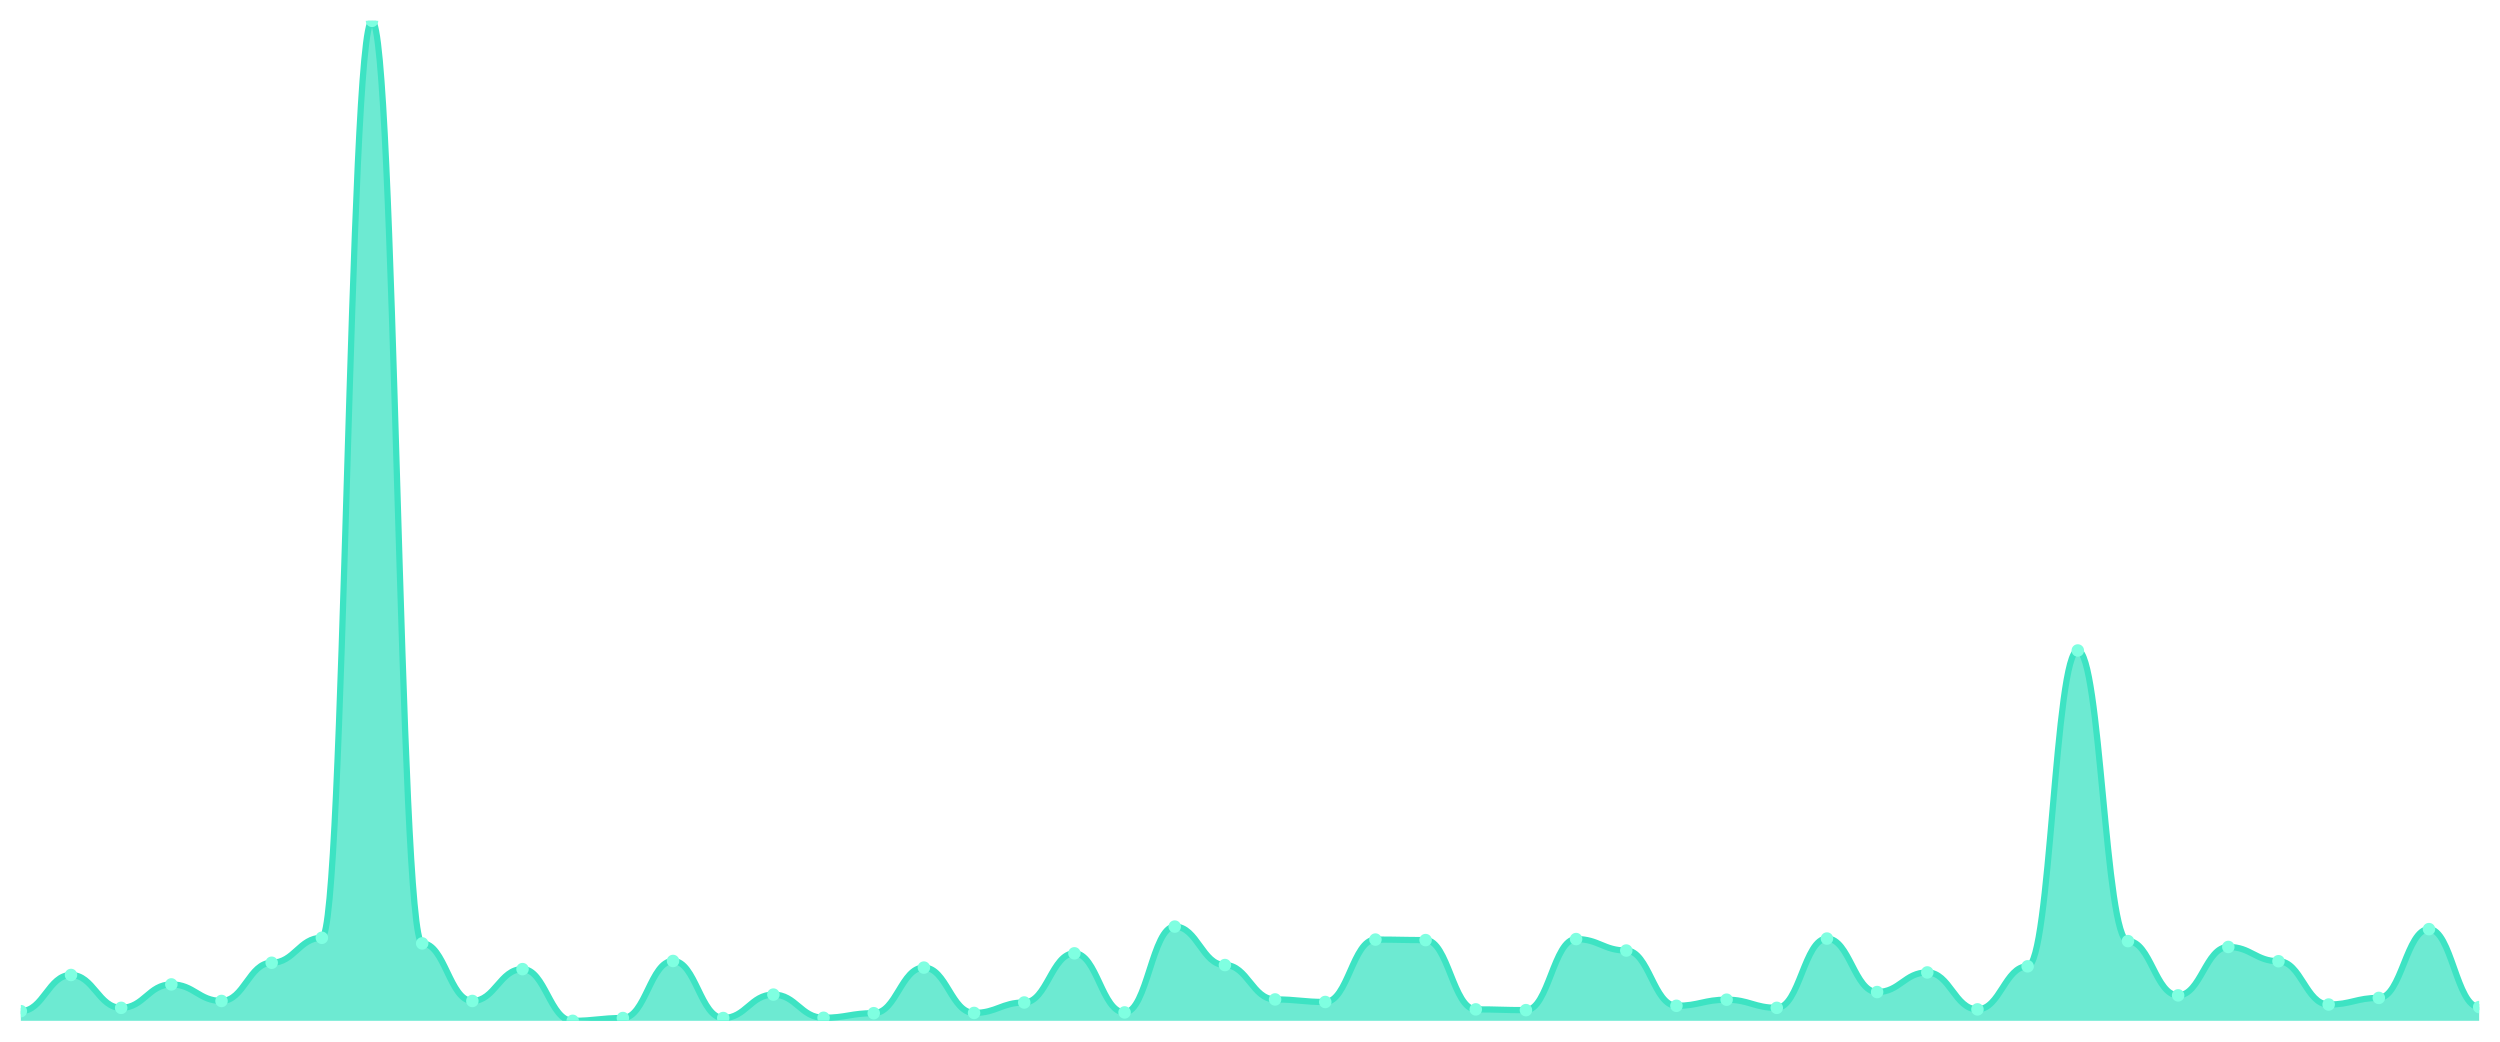
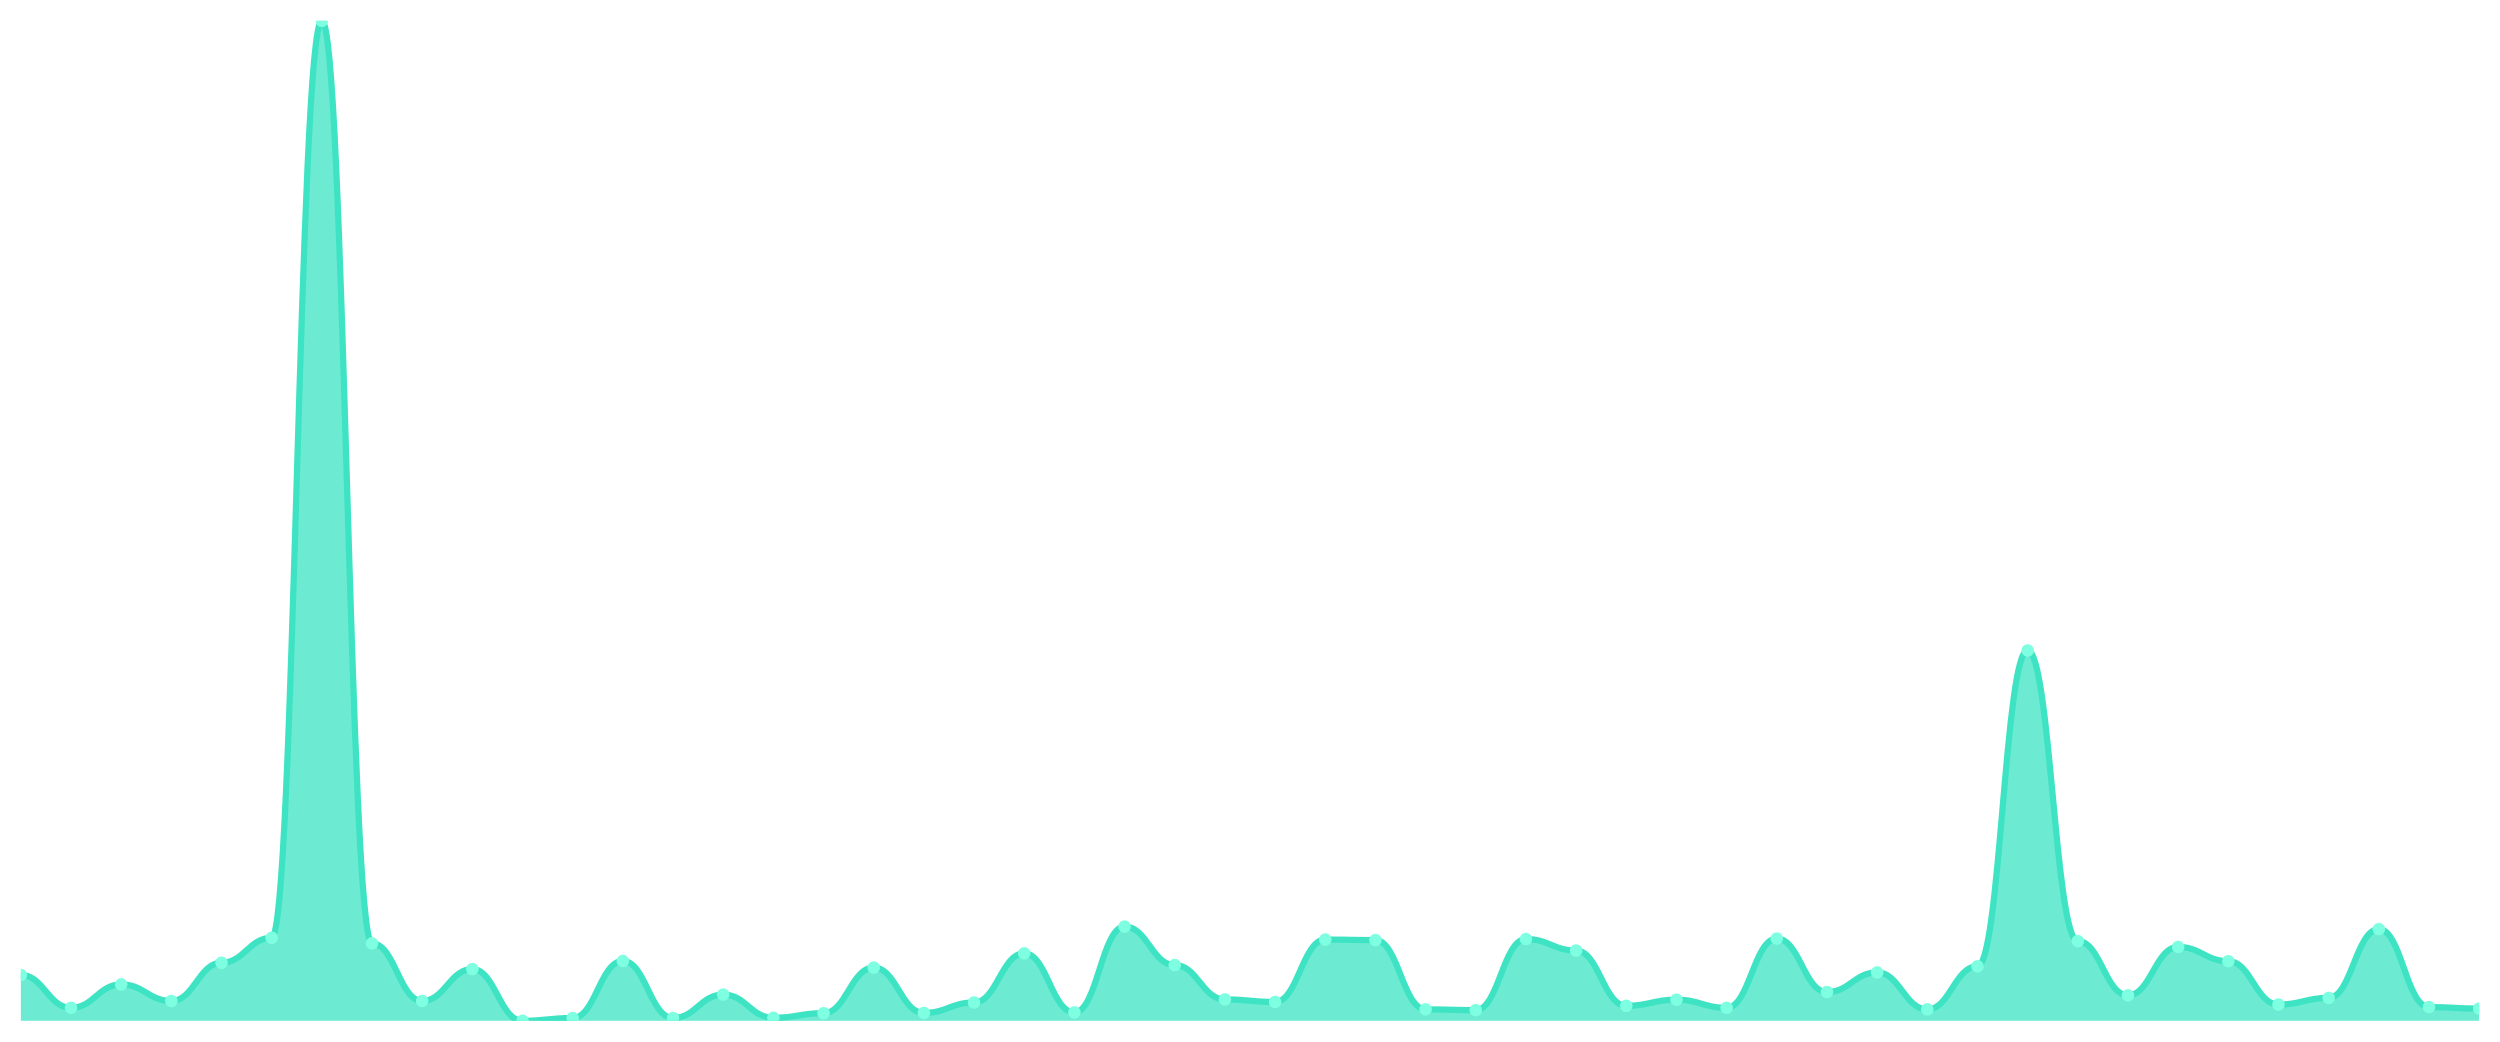
<svg xmlns="http://www.w3.org/2000/svg" viewBox="0 0 1200 500" width="1200" height="500">
  <defs>
    <clipPath id="c">
      <rect x="10" y="10" width="1180" height="480" />
    </clipPath>
  </defs>
  <rect width="1200" height="500" fill="none" />
  <g clip-path="url(#c)">
-     <path d="M 10,490 L 10,485.354 C 20.837,485.354 23.245,467.993 34.082,467.993 C 44.918,467.993 47.327,483.765 58.163,483.765 C 69,483.765 71.408,472.517 82.245,472.517 C 93.082,472.517 95.49,480.464 106.327,480.464 C 117.163,480.464 119.571,462.124 130.408,462.124 C 141.245,462.124 143.653,450.143 154.49,450.143 C 165.327,450.143 167.735,10 178.571,10 C 189.408,10 191.816,452.832 202.653,452.832 C 213.49,452.832 215.898,480.464 226.735,480.464 C 237.571,480.464 239.98,465.181 250.816,465.181 C 261.653,465.181 264.061,490 274.898,490 C 285.735,490 288.143,488.655 298.98,488.655 C 309.816,488.655 312.224,461.268 323.061,461.268 C 333.898,461.268 336.306,488.655 347.143,488.655 C 357.98,488.655 360.388,477.407 371.224,477.407 C 382.061,477.407 384.469,488.533 395.306,488.533 C 406.143,488.533 408.551,486.332 419.388,486.332 C 430.224,486.332 432.633,464.447 443.469,464.447 C 454.306,464.447 456.714,486.21 467.551,486.21 C 478.388,486.21 480.796,481.197 491.633,481.197 C 502.469,481.197 504.878,457.601 515.714,457.601 C 526.551,457.601 528.959,485.965 539.796,485.965 C 550.633,485.965 553.041,444.763 563.878,444.763 C 574.714,444.763 577.122,463.225 587.959,463.225 C 598.796,463.225 601.204,479.73 612.041,479.73 C 622.878,479.73 625.286,480.953 636.122,480.953 C 646.959,480.953 649.367,450.998 660.204,450.998 C 671.041,450.998 673.449,451.243 684.286,451.243 C 695.122,451.243 697.531,484.498 708.367,484.498 C 719.204,484.498 721.612,484.865 732.449,484.865 C 743.286,484.865 745.694,450.754 756.531,450.754 C 767.367,450.754 769.776,456.256 780.612,456.256 C 791.449,456.256 793.857,482.787 804.694,482.787 C 815.531,482.787 817.939,479.852 828.776,479.852 C 839.612,479.852 842.02,483.765 852.857,483.765 C 863.694,483.765 866.102,450.509 876.939,450.509 C 887.776,450.509 890.184,476.184 901.02,476.184 C 911.857,476.184 914.265,466.77 925.102,466.77 C 935.939,466.77 938.347,484.498 949.184,484.498 C 960.02,484.498 962.429,463.836 973.265,463.836 C 984.102,463.836 986.51,312.231 997.347,312.231 C 1008.184,312.231 1010.592,451.732 1021.429,451.732 C 1032.265,451.732 1034.673,477.774 1045.51,477.774 C 1056.347,477.774 1058.755,454.544 1069.592,454.544 C 1080.429,454.544 1082.837,461.391 1093.673,461.391 C 1104.51,461.391 1106.918,482.175 1117.755,482.175 C 1128.592,482.175 1131,478.996 1141.837,478.996 C 1152.673,478.996 1155.082,445.986 1165.918,445.986 C 1176.755,445.986 1179.163,483.398 1190,483.398 L 1190,490 Z" fill="rgba(61,227,195,0.75)" />
-     <path d="M 10,485.354 C 20.837,485.354 23.245,467.993 34.082,467.993 C 44.918,467.993 47.327,483.765 58.163,483.765 C 69,483.765 71.408,472.517 82.245,472.517 C 93.082,472.517 95.49,480.464 106.327,480.464 C 117.163,480.464 119.571,462.124 130.408,462.124 C 141.245,462.124 143.653,450.143 154.49,450.143 C 165.327,450.143 167.735,10 178.571,10 C 189.408,10 191.816,452.832 202.653,452.832 C 213.49,452.832 215.898,480.464 226.735,480.464 C 237.571,480.464 239.98,465.181 250.816,465.181 C 261.653,465.181 264.061,490 274.898,490 C 285.735,490 288.143,488.655 298.98,488.655 C 309.816,488.655 312.224,461.268 323.061,461.268 C 333.898,461.268 336.306,488.655 347.143,488.655 C 357.98,488.655 360.388,477.407 371.224,477.407 C 382.061,477.407 384.469,488.533 395.306,488.533 C 406.143,488.533 408.551,486.332 419.388,486.332 C 430.224,486.332 432.633,464.447 443.469,464.447 C 454.306,464.447 456.714,486.21 467.551,486.21 C 478.388,486.21 480.796,481.197 491.633,481.197 C 502.469,481.197 504.878,457.601 515.714,457.601 C 526.551,457.601 528.959,485.965 539.796,485.965 C 550.633,485.965 553.041,444.763 563.878,444.763 C 574.714,444.763 577.122,463.225 587.959,463.225 C 598.796,463.225 601.204,479.73 612.041,479.73 C 622.878,479.73 625.286,480.953 636.122,480.953 C 646.959,480.953 649.367,450.998 660.204,450.998 C 671.041,450.998 673.449,451.243 684.286,451.243 C 695.122,451.243 697.531,484.498 708.367,484.498 C 719.204,484.498 721.612,484.865 732.449,484.865 C 743.286,484.865 745.694,450.754 756.531,450.754 C 767.367,450.754 769.776,456.256 780.612,456.256 C 791.449,456.256 793.857,482.787 804.694,482.787 C 815.531,482.787 817.939,479.852 828.776,479.852 C 839.612,479.852 842.02,483.765 852.857,483.765 C 863.694,483.765 866.102,450.509 876.939,450.509 C 887.776,450.509 890.184,476.184 901.02,476.184 C 911.857,476.184 914.265,466.77 925.102,466.77 C 935.939,466.77 938.347,484.498 949.184,484.498 C 960.02,484.498 962.429,463.836 973.265,463.836 C 984.102,463.836 986.51,312.231 997.347,312.231 C 1008.184,312.231 1010.592,451.732 1021.429,451.732 C 1032.265,451.732 1034.673,477.774 1045.51,477.774 C 1056.347,477.774 1058.755,454.544 1069.592,454.544 C 1080.429,454.544 1082.837,461.391 1093.673,461.391 C 1104.51,461.391 1106.918,482.175 1117.755,482.175 C 1128.592,482.175 1131,478.996 1141.837,478.996 C 1152.673,478.996 1155.082,445.986 1165.918,445.986 C 1176.755,445.986 1179.163,483.398 1190,483.398" fill="none" stroke="#3de3c3" stroke-width="3" stroke-linecap="round" stroke-linejoin="round" />
-     <circle cx="10" cy="485.354" r="3" fill="#7fffe1" />
-     <circle cx="34.082" cy="467.993" r="3" fill="#7fffe1" />
-     <circle cx="58.163" cy="483.765" r="3" fill="#7fffe1" />
-     <circle cx="82.245" cy="472.517" r="3" fill="#7fffe1" />
-     <circle cx="106.327" cy="480.464" r="3" fill="#7fffe1" />
-     <circle cx="130.408" cy="462.124" r="3" fill="#7fffe1" />
-     <circle cx="154.49" cy="450.143" r="3" fill="#7fffe1" />
-     <circle cx="178.571" cy="10" r="3" fill="#7fffe1" />
-     <circle cx="202.653" cy="452.832" r="3" fill="#7fffe1" />
-     <circle cx="226.735" cy="480.464" r="3" fill="#7fffe1" />
-     <circle cx="250.816" cy="465.181" r="3" fill="#7fffe1" />
-     <circle cx="274.898" cy="490" r="3" fill="#7fffe1" />
-     <circle cx="298.98" cy="488.655" r="3" fill="#7fffe1" />
-     <circle cx="323.061" cy="461.268" r="3" fill="#7fffe1" />
-     <circle cx="347.143" cy="488.655" r="3" fill="#7fffe1" />
-     <circle cx="371.224" cy="477.407" r="3" fill="#7fffe1" />
-     <circle cx="395.306" cy="488.533" r="3" fill="#7fffe1" />
-     <circle cx="419.388" cy="486.332" r="3" fill="#7fffe1" />
-     <circle cx="443.469" cy="464.447" r="3" fill="#7fffe1" />
-     <circle cx="467.551" cy="486.21" r="3" fill="#7fffe1" />
-     <circle cx="491.633" cy="481.197" r="3" fill="#7fffe1" />
-     <circle cx="515.714" cy="457.601" r="3" fill="#7fffe1" />
-     <circle cx="539.796" cy="485.965" r="3" fill="#7fffe1" />
-     <circle cx="563.878" cy="444.763" r="3" fill="#7fffe1" />
-     <circle cx="587.959" cy="463.225" r="3" fill="#7fffe1" />
-     <circle cx="612.041" cy="479.73" r="3" fill="#7fffe1" />
-     <circle cx="636.122" cy="480.953" r="3" fill="#7fffe1" />
-     <circle cx="660.204" cy="450.998" r="3" fill="#7fffe1" />
-     <circle cx="684.286" cy="451.243" r="3" fill="#7fffe1" />
-     <circle cx="708.367" cy="484.498" r="3" fill="#7fffe1" />
-     <circle cx="732.449" cy="484.865" r="3" fill="#7fffe1" />
-     <circle cx="756.531" cy="450.754" r="3" fill="#7fffe1" />
-     <circle cx="780.612" cy="456.256" r="3" fill="#7fffe1" />
-     <circle cx="804.694" cy="482.787" r="3" fill="#7fffe1" />
-     <circle cx="828.776" cy="479.852" r="3" fill="#7fffe1" />
-     <circle cx="852.857" cy="483.765" r="3" fill="#7fffe1" />
-     <circle cx="876.939" cy="450.509" r="3" fill="#7fffe1" />
-     <circle cx="901.02" cy="476.184" r="3" fill="#7fffe1" />
-     <circle cx="925.102" cy="466.77" r="3" fill="#7fffe1" />
-     <circle cx="949.184" cy="484.498" r="3" fill="#7fffe1" />
-     <circle cx="973.265" cy="463.836" r="3" fill="#7fffe1" />
-     <circle cx="997.347" cy="312.231" r="3" fill="#7fffe1" />
-     <circle cx="1021.429" cy="451.732" r="3" fill="#7fffe1" />
-     <circle cx="1045.51" cy="477.774" r="3" fill="#7fffe1" />
-     <circle cx="1069.592" cy="454.544" r="3" fill="#7fffe1" />
-     <circle cx="1093.673" cy="461.391" r="3" fill="#7fffe1" />
-     <circle cx="1117.755" cy="482.175" r="3" fill="#7fffe1" />
-     <circle cx="1141.837" cy="478.996" r="3" fill="#7fffe1" />
-     <circle cx="1165.918" cy="445.986" r="3" fill="#7fffe1" />
-     <circle cx="1190" cy="483.398" r="3" fill="#7fffe1" />
+     <path d="M 10,490 L 10,467.993 C 20.837,467.993 23.245,483.765 34.082,483.765 C 44.918,483.765 47.327,472.517 58.163,472.517 C 69,472.517 71.408,480.464 82.245,480.464 C 93.082,480.464 95.49,462.124 106.327,462.124 C 117.163,462.124 119.571,450.143 130.408,450.143 C 141.245,450.143 143.653,10 154.49,10 C 165.327,10 167.735,452.832 178.571,452.832 C 189.408,452.832 191.816,480.464 202.653,480.464 C 213.49,480.464 215.898,465.181 226.735,465.181 C 237.571,465.181 239.98,490 250.816,490 C 261.653,490 264.061,488.655 274.898,488.655 C 285.735,488.655 288.143,461.268 298.98,461.268 C 309.816,461.268 312.224,488.655 323.061,488.655 C 333.898,488.655 336.306,477.407 347.143,477.407 C 357.98,477.407 360.388,488.533 371.224,488.533 C 382.061,488.533 384.469,486.332 395.306,486.332 C 406.143,486.332 408.551,464.447 419.388,464.447 C 430.224,464.447 432.633,486.21 443.469,486.21 C 454.306,486.21 456.714,481.197 467.551,481.197 C 478.388,481.197 480.796,457.601 491.633,457.601 C 502.469,457.601 504.878,485.965 515.714,485.965 C 526.551,485.965 528.959,444.763 539.796,444.763 C 550.633,444.763 553.041,463.225 563.878,463.225 C 574.714,463.225 577.122,479.73 587.959,479.73 C 598.796,479.73 601.204,480.953 612.041,480.953 C 622.878,480.953 625.286,450.998 636.122,450.998 C 646.959,450.998 649.367,451.243 660.204,451.243 C 671.041,451.243 673.449,484.498 684.286,484.498 C 695.122,484.498 697.531,484.865 708.367,484.865 C 719.204,484.865 721.612,450.754 732.449,450.754 C 743.286,450.754 745.694,456.256 756.531,456.256 C 767.367,456.256 769.776,482.787 780.612,482.787 C 791.449,482.787 793.857,479.852 804.694,479.852 C 815.531,479.852 817.939,483.765 828.776,483.765 C 839.612,483.765 842.02,450.509 852.857,450.509 C 863.694,450.509 866.102,476.184 876.939,476.184 C 887.776,476.184 890.184,466.77 901.02,466.77 C 911.857,466.77 914.265,484.498 925.102,484.498 C 935.939,484.498 938.347,463.836 949.184,463.836 C 960.02,463.836 962.429,312.231 973.265,312.231 C 984.102,312.231 986.51,451.732 997.347,451.732 C 1008.184,451.732 1010.592,477.774 1021.429,477.774 C 1032.265,477.774 1034.673,454.544 1045.51,454.544 C 1056.347,454.544 1058.755,461.391 1069.592,461.391 C 1080.429,461.391 1082.837,482.175 1093.673,482.175 C 1104.51,482.175 1106.918,478.996 1117.755,478.996 C 1128.592,478.996 1131,445.986 1141.837,445.986 C 1152.673,445.986 1155.082,483.398 1165.918,483.398 C 1176.755,483.398 1179.163,484.131 1190,484.131 L 1190,490 Z" fill="rgba(61,227,195,0.75)" />
+     <path d="M 10,467.993 C 20.837,467.993 23.245,483.765 34.082,483.765 C 44.918,483.765 47.327,472.517 58.163,472.517 C 69,472.517 71.408,480.464 82.245,480.464 C 93.082,480.464 95.49,462.124 106.327,462.124 C 117.163,462.124 119.571,450.143 130.408,450.143 C 141.245,450.143 143.653,10 154.49,10 C 165.327,10 167.735,452.832 178.571,452.832 C 189.408,452.832 191.816,480.464 202.653,480.464 C 213.49,480.464 215.898,465.181 226.735,465.181 C 237.571,465.181 239.98,490 250.816,490 C 261.653,490 264.061,488.655 274.898,488.655 C 285.735,488.655 288.143,461.268 298.98,461.268 C 309.816,461.268 312.224,488.655 323.061,488.655 C 333.898,488.655 336.306,477.407 347.143,477.407 C 357.98,477.407 360.388,488.533 371.224,488.533 C 382.061,488.533 384.469,486.332 395.306,486.332 C 406.143,486.332 408.551,464.447 419.388,464.447 C 430.224,464.447 432.633,486.21 443.469,486.21 C 454.306,486.21 456.714,481.197 467.551,481.197 C 478.388,481.197 480.796,457.601 491.633,457.601 C 502.469,457.601 504.878,485.965 515.714,485.965 C 526.551,485.965 528.959,444.763 539.796,444.763 C 550.633,444.763 553.041,463.225 563.878,463.225 C 574.714,463.225 577.122,479.73 587.959,479.73 C 598.796,479.73 601.204,480.953 612.041,480.953 C 622.878,480.953 625.286,450.998 636.122,450.998 C 646.959,450.998 649.367,451.243 660.204,451.243 C 671.041,451.243 673.449,484.498 684.286,484.498 C 695.122,484.498 697.531,484.865 708.367,484.865 C 719.204,484.865 721.612,450.754 732.449,450.754 C 743.286,450.754 745.694,456.256 756.531,456.256 C 767.367,456.256 769.776,482.787 780.612,482.787 C 791.449,482.787 793.857,479.852 804.694,479.852 C 815.531,479.852 817.939,483.765 828.776,483.765 C 839.612,483.765 842.02,450.509 852.857,450.509 C 863.694,450.509 866.102,476.184 876.939,476.184 C 887.776,476.184 890.184,466.77 901.02,466.77 C 911.857,466.77 914.265,484.498 925.102,484.498 C 935.939,484.498 938.347,463.836 949.184,463.836 C 960.02,463.836 962.429,312.231 973.265,312.231 C 984.102,312.231 986.51,451.732 997.347,451.732 C 1008.184,451.732 1010.592,477.774 1021.429,477.774 C 1032.265,477.774 1034.673,454.544 1045.51,454.544 C 1056.347,454.544 1058.755,461.391 1069.592,461.391 C 1080.429,461.391 1082.837,482.175 1093.673,482.175 C 1104.51,482.175 1106.918,478.996 1117.755,478.996 C 1128.592,478.996 1131,445.986 1141.837,445.986 C 1152.673,445.986 1155.082,483.398 1165.918,483.398 C 1176.755,483.398 1179.163,484.131 1190,484.131" fill="none" stroke="#3de3c3" stroke-width="3" stroke-linecap="round" stroke-linejoin="round" />
+     <circle cx="10" cy="467.993" r="3" fill="#7fffe1" />
+     <circle cx="34.082" cy="483.765" r="3" fill="#7fffe1" />
+     <circle cx="58.163" cy="472.517" r="3" fill="#7fffe1" />
+     <circle cx="82.245" cy="480.464" r="3" fill="#7fffe1" />
+     <circle cx="106.327" cy="462.124" r="3" fill="#7fffe1" />
+     <circle cx="130.408" cy="450.143" r="3" fill="#7fffe1" />
+     <circle cx="154.49" cy="10" r="3" fill="#7fffe1" />
+     <circle cx="178.571" cy="452.832" r="3" fill="#7fffe1" />
+     <circle cx="202.653" cy="480.464" r="3" fill="#7fffe1" />
+     <circle cx="226.735" cy="465.181" r="3" fill="#7fffe1" />
+     <circle cx="250.816" cy="490" r="3" fill="#7fffe1" />
+     <circle cx="274.898" cy="488.655" r="3" fill="#7fffe1" />
+     <circle cx="298.98" cy="461.268" r="3" fill="#7fffe1" />
+     <circle cx="323.061" cy="488.655" r="3" fill="#7fffe1" />
+     <circle cx="347.143" cy="477.407" r="3" fill="#7fffe1" />
+     <circle cx="371.224" cy="488.533" r="3" fill="#7fffe1" />
+     <circle cx="395.306" cy="486.332" r="3" fill="#7fffe1" />
+     <circle cx="419.388" cy="464.447" r="3" fill="#7fffe1" />
+     <circle cx="443.469" cy="486.21" r="3" fill="#7fffe1" />
+     <circle cx="467.551" cy="481.197" r="3" fill="#7fffe1" />
+     <circle cx="491.633" cy="457.601" r="3" fill="#7fffe1" />
+     <circle cx="515.714" cy="485.965" r="3" fill="#7fffe1" />
+     <circle cx="539.796" cy="444.763" r="3" fill="#7fffe1" />
+     <circle cx="563.878" cy="463.225" r="3" fill="#7fffe1" />
+     <circle cx="587.959" cy="479.73" r="3" fill="#7fffe1" />
+     <circle cx="612.041" cy="480.953" r="3" fill="#7fffe1" />
+     <circle cx="636.122" cy="450.998" r="3" fill="#7fffe1" />
+     <circle cx="660.204" cy="451.243" r="3" fill="#7fffe1" />
+     <circle cx="684.286" cy="484.498" r="3" fill="#7fffe1" />
+     <circle cx="708.367" cy="484.865" r="3" fill="#7fffe1" />
+     <circle cx="732.449" cy="450.754" r="3" fill="#7fffe1" />
+     <circle cx="756.531" cy="456.256" r="3" fill="#7fffe1" />
+     <circle cx="780.612" cy="482.787" r="3" fill="#7fffe1" />
+     <circle cx="804.694" cy="479.852" r="3" fill="#7fffe1" />
+     <circle cx="828.776" cy="483.765" r="3" fill="#7fffe1" />
+     <circle cx="852.857" cy="450.509" r="3" fill="#7fffe1" />
+     <circle cx="876.939" cy="476.184" r="3" fill="#7fffe1" />
+     <circle cx="901.02" cy="466.77" r="3" fill="#7fffe1" />
+     <circle cx="925.102" cy="484.498" r="3" fill="#7fffe1" />
+     <circle cx="949.184" cy="463.836" r="3" fill="#7fffe1" />
+     <circle cx="973.265" cy="312.231" r="3" fill="#7fffe1" />
+     <circle cx="997.347" cy="451.732" r="3" fill="#7fffe1" />
+     <circle cx="1021.429" cy="477.774" r="3" fill="#7fffe1" />
+     <circle cx="1045.51" cy="454.544" r="3" fill="#7fffe1" />
+     <circle cx="1069.592" cy="461.391" r="3" fill="#7fffe1" />
+     <circle cx="1093.673" cy="482.175" r="3" fill="#7fffe1" />
+     <circle cx="1117.755" cy="478.996" r="3" fill="#7fffe1" />
+     <circle cx="1141.837" cy="445.986" r="3" fill="#7fffe1" />
+     <circle cx="1165.918" cy="483.398" r="3" fill="#7fffe1" />
+     <circle cx="1190" cy="484.131" r="3" fill="#7fffe1" />
  </g>
</svg>
